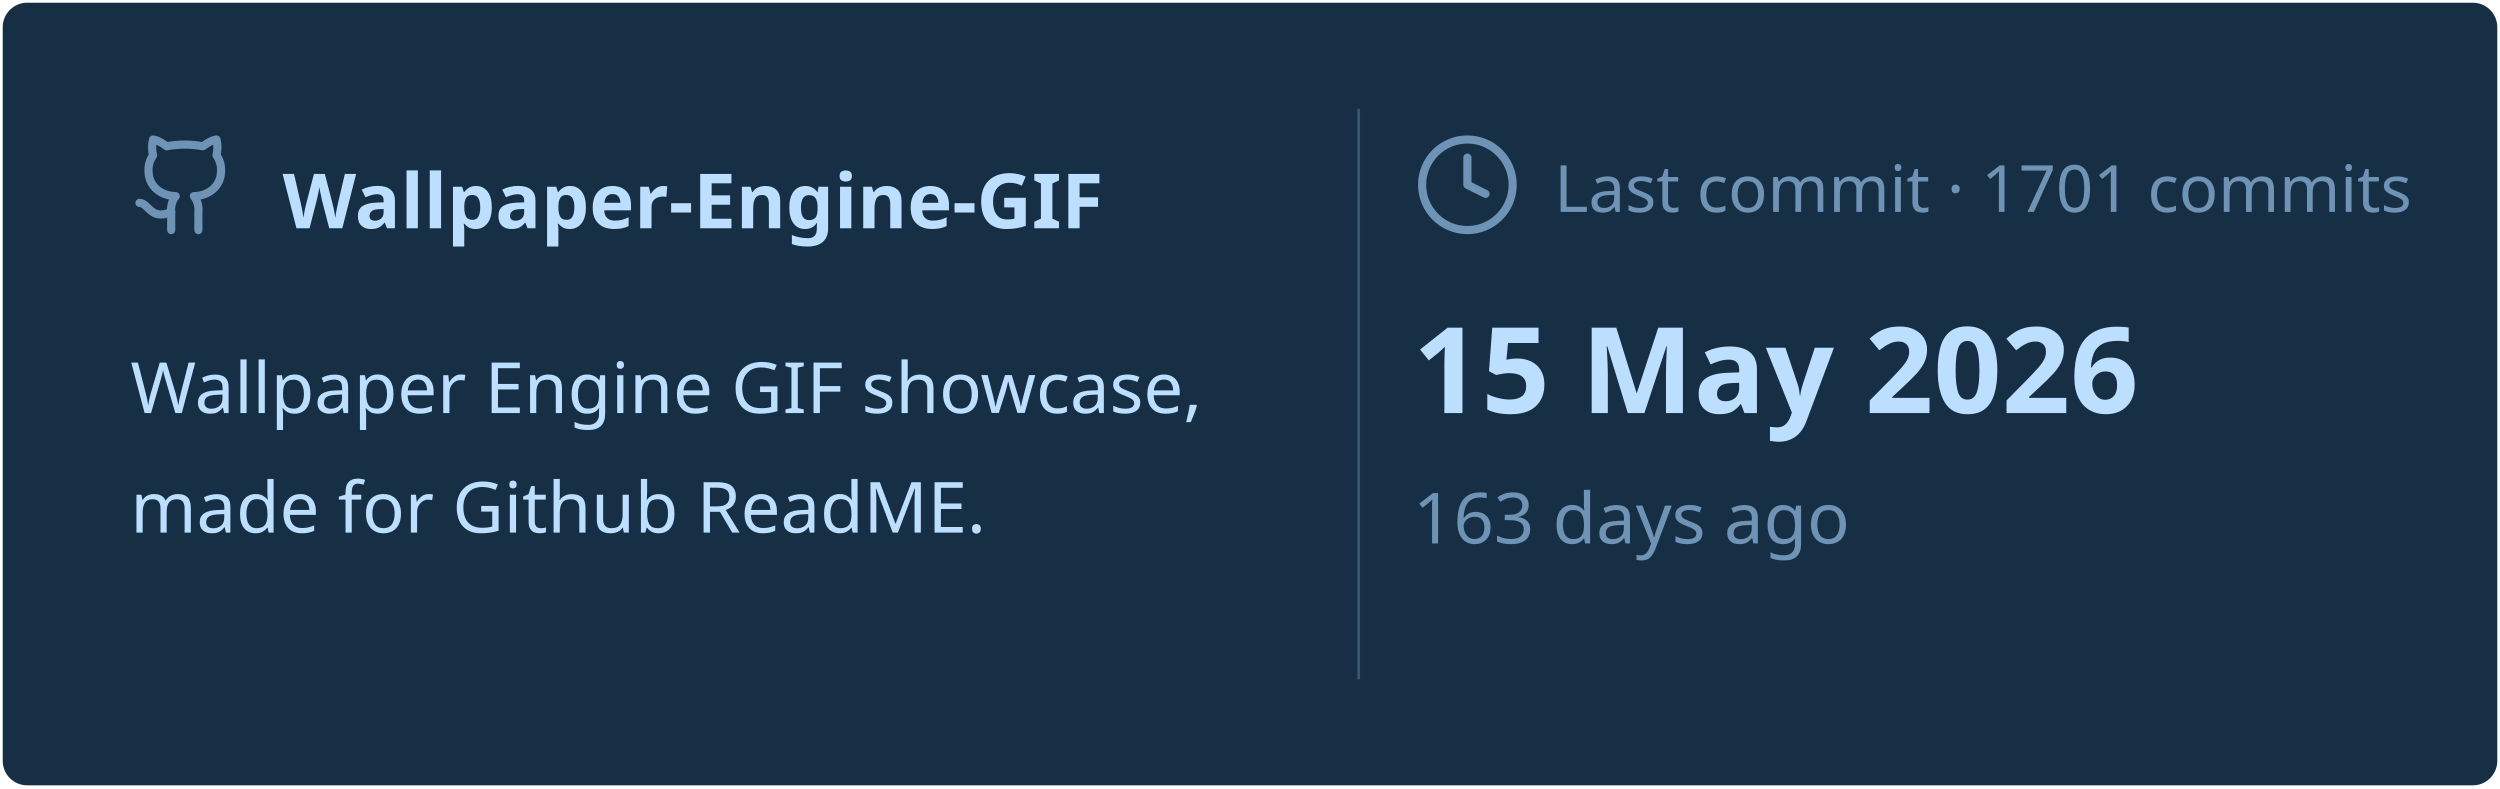
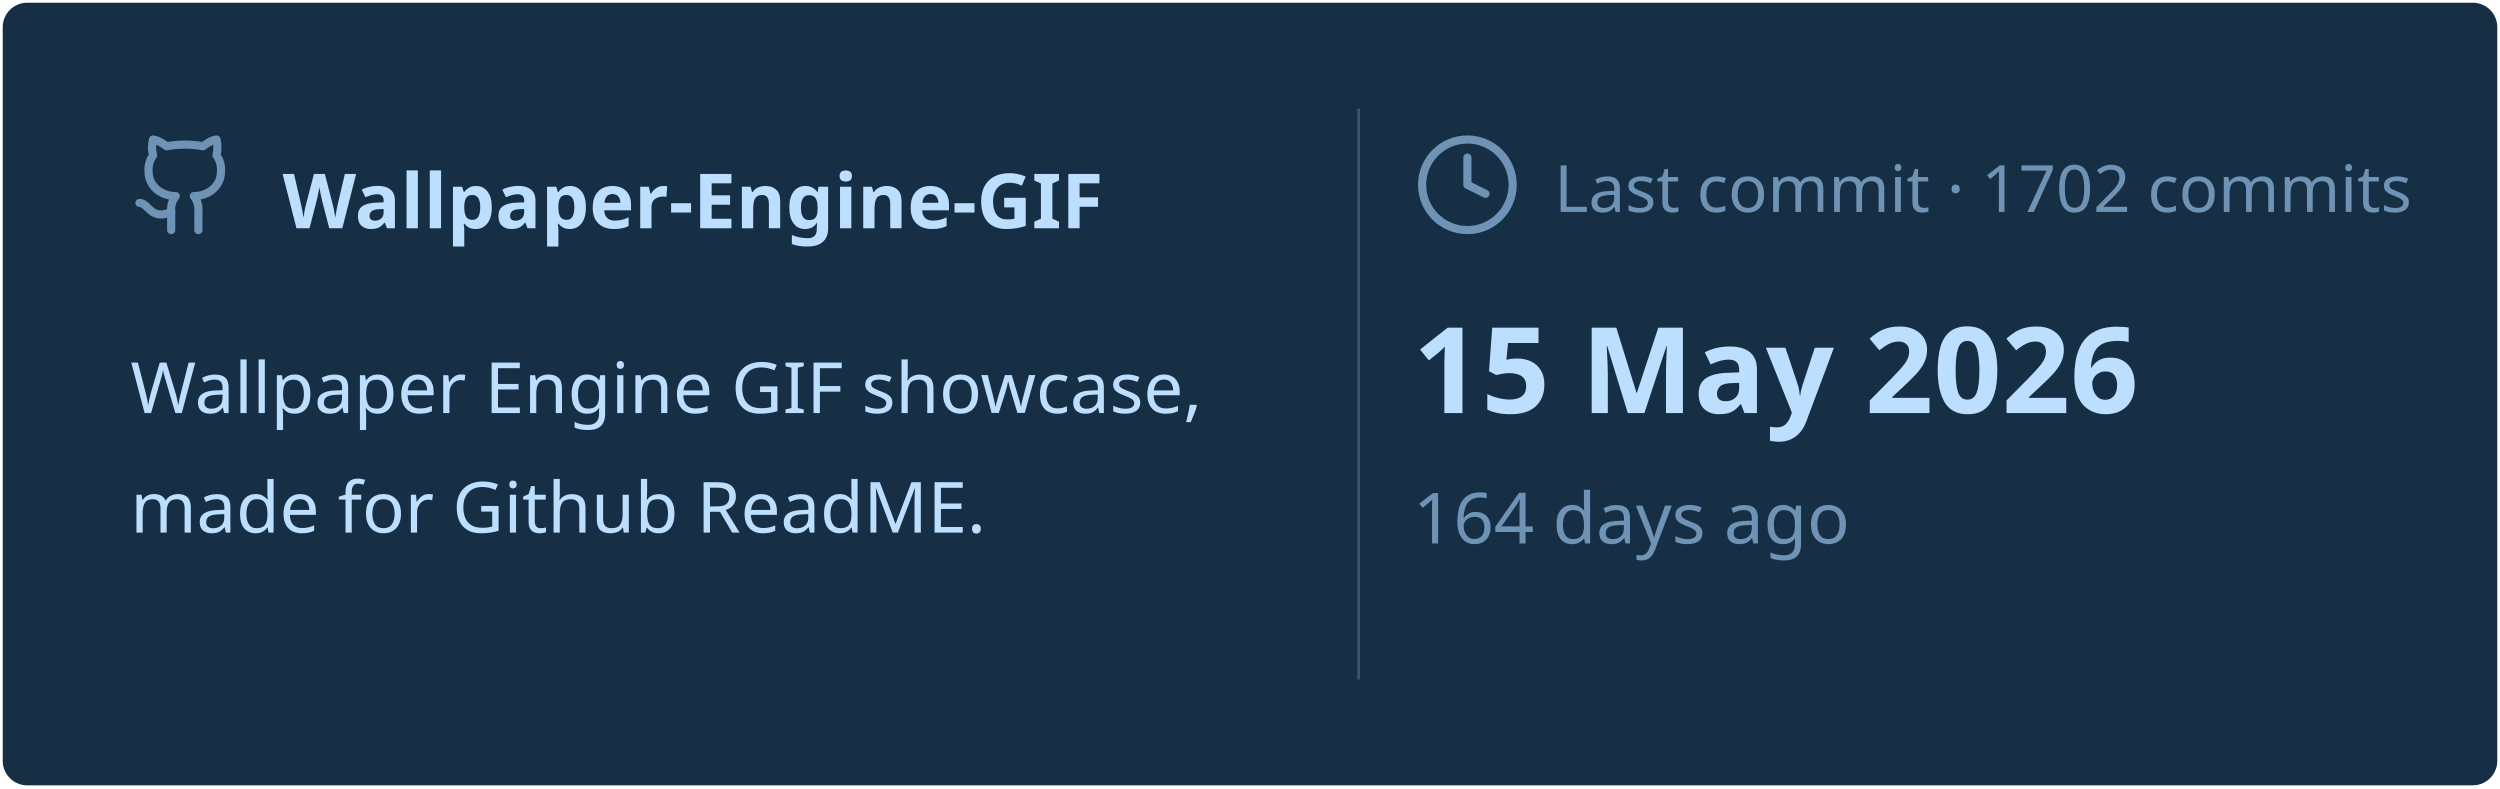
<svg xmlns="http://www.w3.org/2000/svg" viewBox="0 0 460 145" width="460px" height="145px">
  <rect stroke="#000000" stroke-opacity="0" fill="#172F45" rx="4.5" x="0.5" y="0.5" width="459" height="144" />
  <g transform="translate(24, 42)">
    <svg x="0" y="-18" width="20" height="20" viewBox="0 0 24 24" fill="none" stroke="#6E93B5" stroke-width="1.8" stroke-linecap="round" stroke-linejoin="round">
      <path d="M15 22v-4a4.8 4.8 0 0 0-1-3.5c3 0 6-2 6-5.5.08-1.25-.27-2.48-1-3.5.28-1.15.28-2.35 0-3.5 0 0-1 0-3 1.5-2.64-.5-5.36-.5-8 0C6 2 5 2 5 2c-.3 1.15-.3 2.35 0 3.5A5.403 5.403 0 0 0 4 9c0 3.5 3 5.5 6 5.5-.39.49-.68 1.05-.85 1.65-.17.6-.22 1.23-.15 1.85v4" />
      <path d="M9 18c-4.51 2-5-2-7-2" />
    </svg>
    <text x="28" y="0" font-family="&quot;Segoe UI&quot;, Ubuntu, sans-serif" font-size="14" font-weight="700" fill="#BDDFFF">Wallpaper-Engine-GIF</text>
  </g>
  <text x="24" y="76" font-family="&quot;Segoe UI&quot;, Ubuntu, sans-serif" font-size="13" font-weight="400" fill="#BDDFFF">Wallpaper Engine GIF showcase,</text>
  <text x="24" y="98" font-family="&quot;Segoe UI&quot;, Ubuntu, sans-serif" font-size="13" font-weight="400" fill="#BDDFFF">made for Github ReadME.</text>
  <line x1="250" y1="20" x2="250" y2="125" stroke="#6E93B5" stroke-width="0.5" stroke-opacity="0.4" />
  <svg x="260" y="24" width="20" height="20" viewBox="0 0 24 24" fill="none" stroke="#6E93B5" stroke-width="1.8" stroke-linecap="round" stroke-linejoin="round">
    <circle cx="12" cy="12" r="10" />
    <polyline points="12 6 12 12 16 14" />
  </svg>
-   <text x="286" y="39" font-family="&quot;Segoe UI&quot;, Ubuntu, sans-serif" font-size="12" font-weight="400" fill="#6E93B5">Last commit · 1701 commits</text>
+   <text x="286" y="39" font-family="&quot;Segoe UI&quot;, Ubuntu, sans-serif" font-size="12" font-weight="400" fill="#6E93B5">Last commit · 1702 commits</text>
  <text x="260" y="76" font-family="&quot;Segoe UI&quot;, Ubuntu, sans-serif" font-size="22" font-weight="700" fill="#BDDFFF">15 May 2026</text>
-   <text x="260" y="100" font-family="&quot;Segoe UI&quot;, Ubuntu, sans-serif" font-size="13" font-weight="400" fill="#6E93B5">163 days ago</text>
+   <text x="260" y="100" font-family="&quot;Segoe UI&quot;, Ubuntu, sans-serif" font-size="13" font-weight="400" fill="#6E93B5">164 days ago</text>
</svg>
